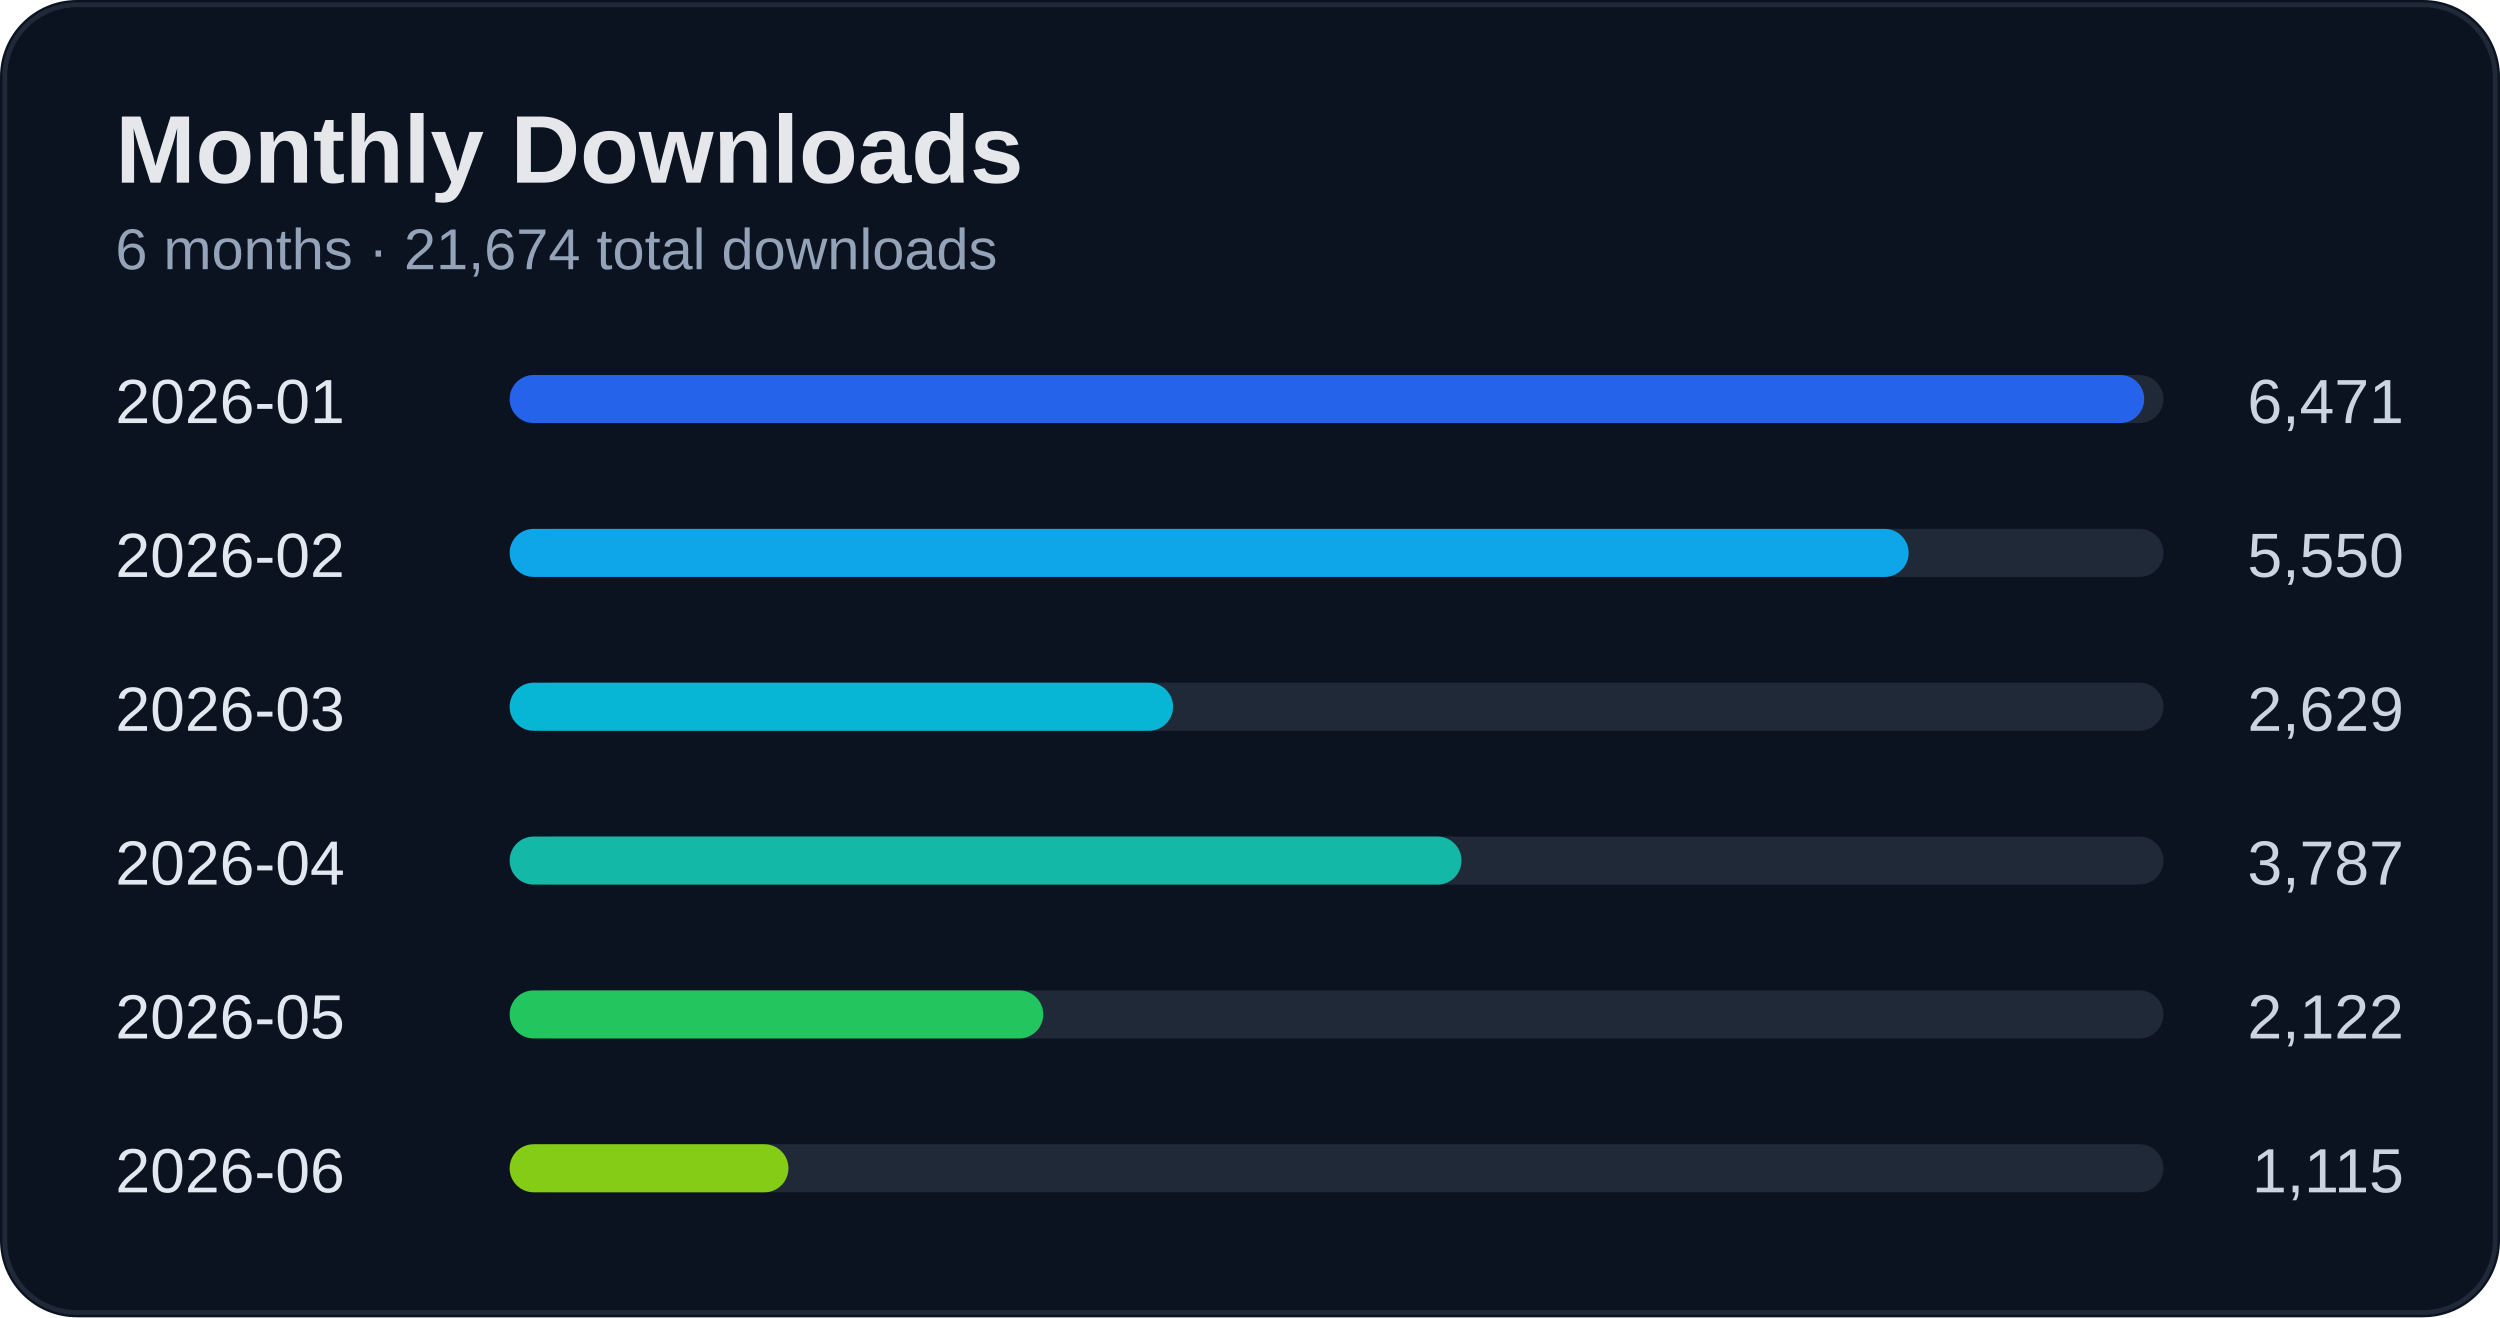
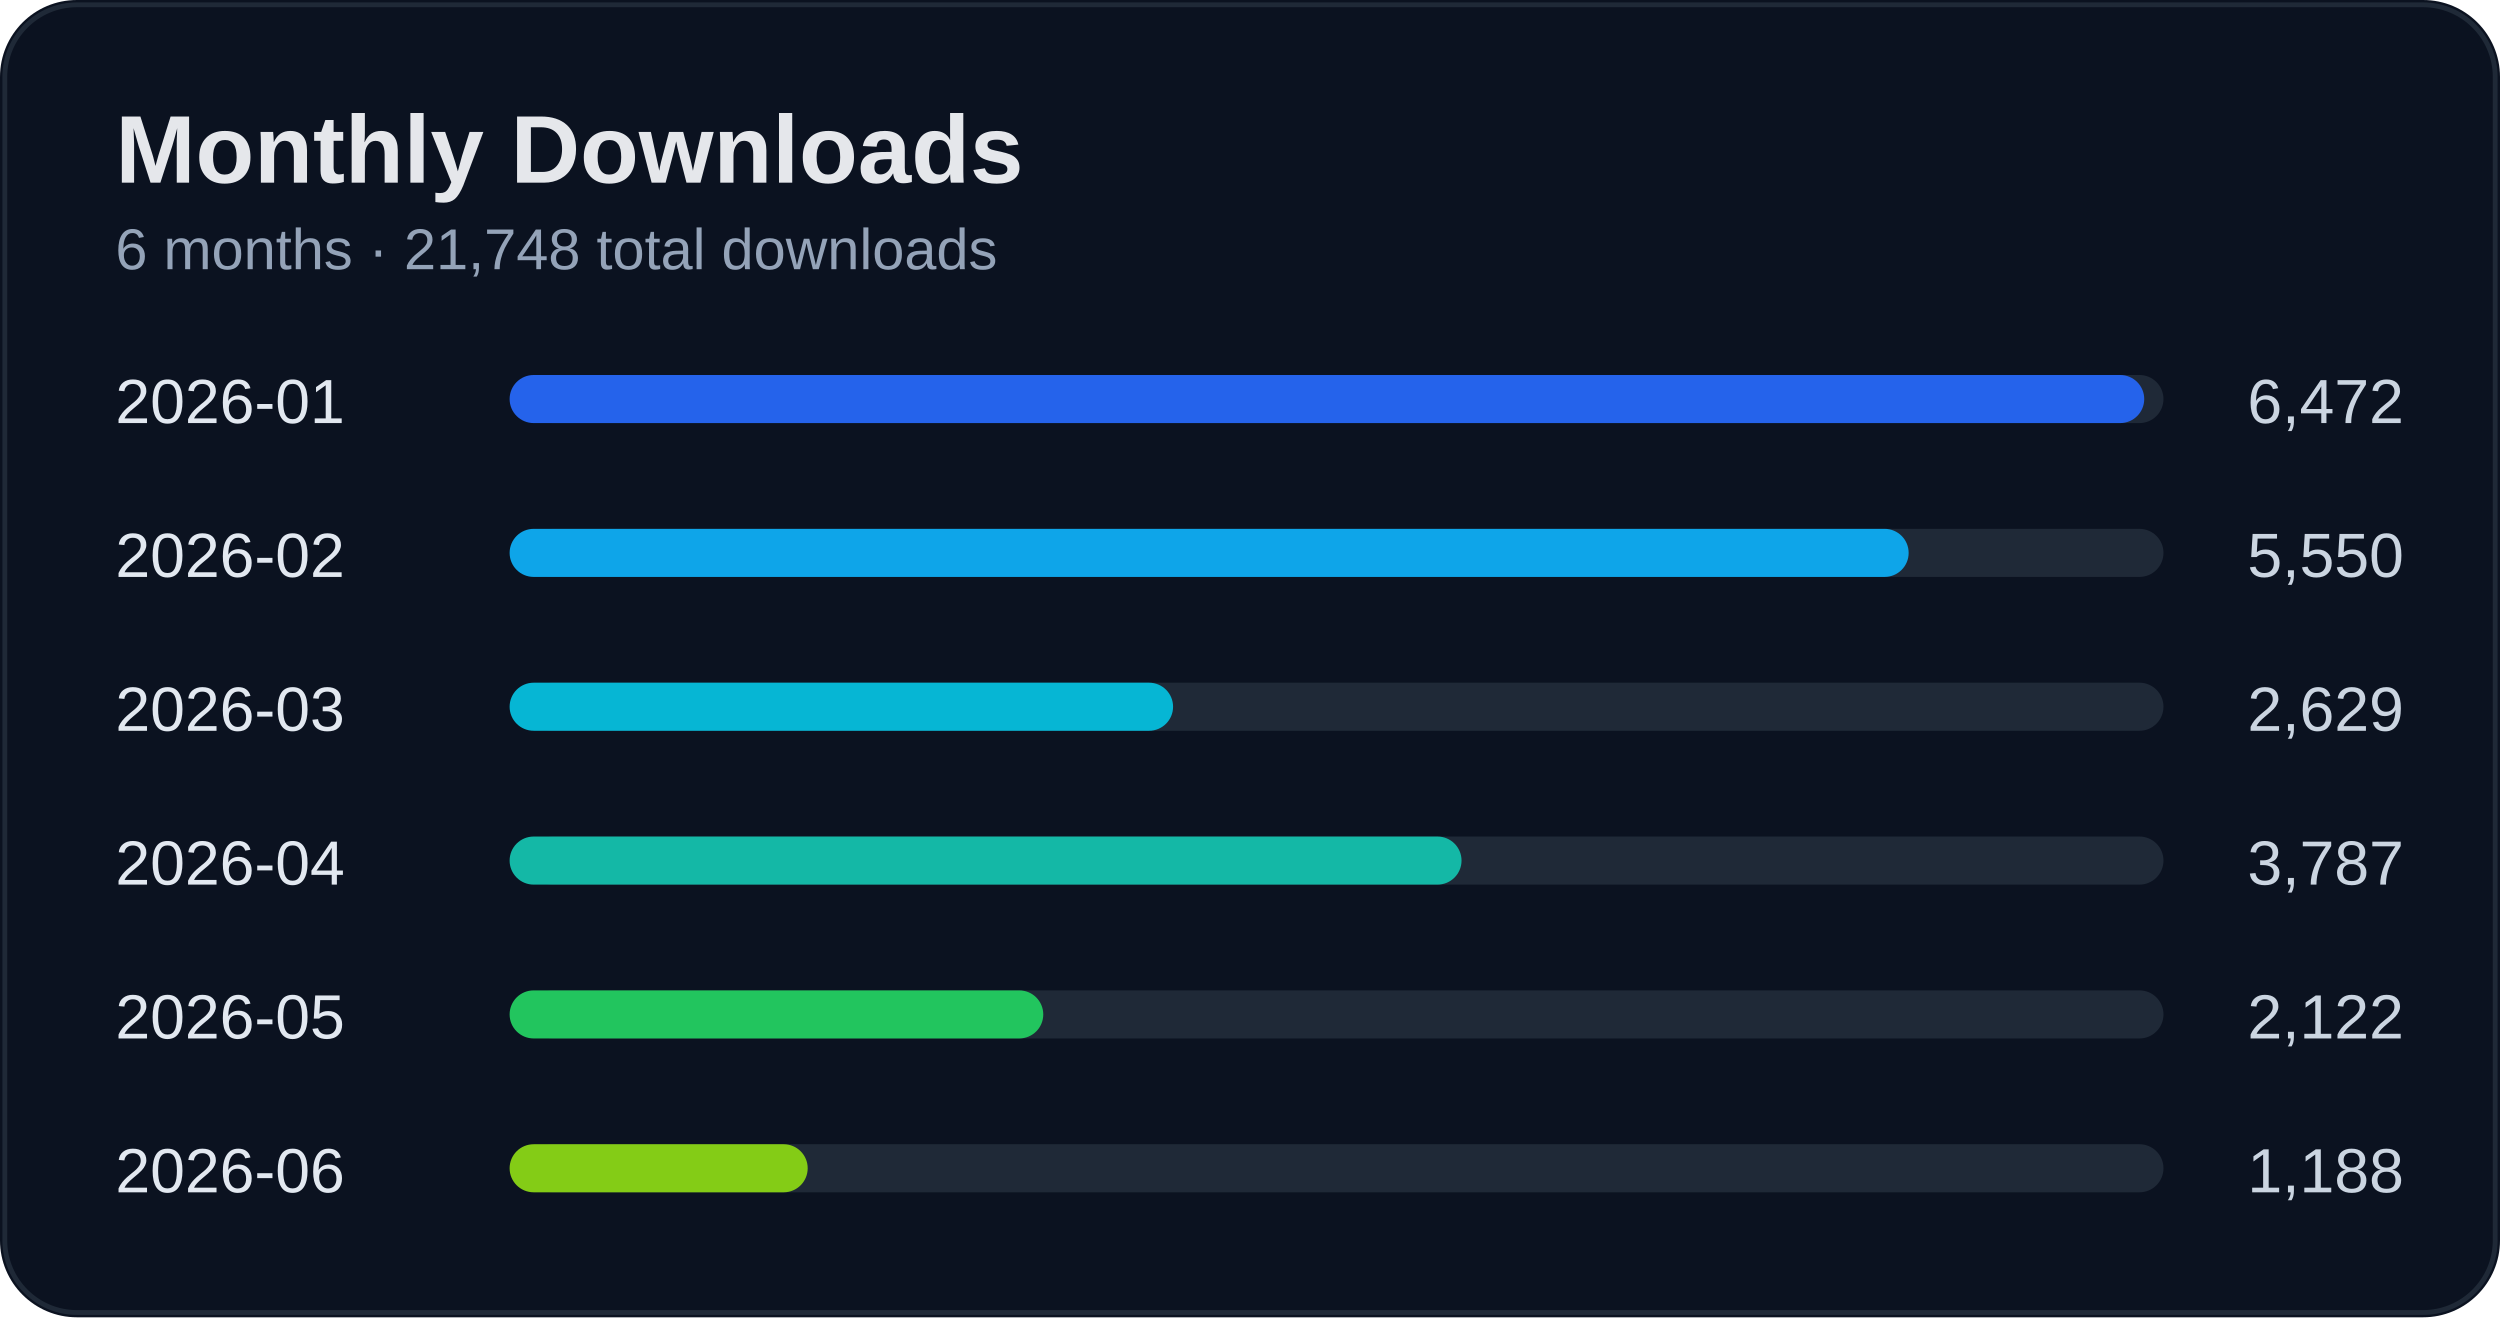
<svg xmlns="http://www.w3.org/2000/svg" width="520" height="274" viewBox="0 0 520 274">
  <rect width="100%" height="100%" rx="16" fill="#0b1220" />
  <rect x="1" y="1" width="518" height="272" rx="15" fill="none" stroke="#1f2937" />
  <text x="24" y="38" fill="#e5e7eb" font-size="20" font-weight="700" font-family="Segoe UI, Arial">Monthly Downloads</text>
-   <text x="24" y="56" fill="#94a3b8" font-size="12" font-family="Segoe UI, Arial">6 months · 21,674 total downloads</text>
+   <text x="24" y="56" fill="#94a3b8" font-size="12" font-family="Segoe UI, Arial">6 months · 21,748 total downloads</text>
  <text x="24" y="88" fill="#e2e8f0" font-size="13" font-family="Segoe UI, Arial">2026-01</text>
-   <text x="500" y="88" fill="#cbd5e1" font-size="13" text-anchor="end" font-family="Segoe UI, Arial">6,471</text>
+   <text x="500" y="88" fill="#cbd5e1" font-size="13" text-anchor="end" font-family="Segoe UI, Arial">6,472</text>
  <rect x="110" y="78" width="340" height="10" rx="5" fill="#1f2937" />
  <rect x="106" y="78" width="340" height="10" rx="5" fill="#2563eb" />
  <text x="24" y="120" fill="#e2e8f0" font-size="13" font-family="Segoe UI, Arial">2026-02</text>
  <text x="500" y="120" fill="#cbd5e1" font-size="13" text-anchor="end" font-family="Segoe UI, Arial">5,550</text>
  <rect x="110" y="110" width="340" height="10" rx="5" fill="#1f2937" />
  <rect x="106" y="110" width="291" height="10" rx="5" fill="#0ea5e9" />
  <text x="24" y="152" fill="#e2e8f0" font-size="13" font-family="Segoe UI, Arial">2026-03</text>
  <text x="500" y="152" fill="#cbd5e1" font-size="13" text-anchor="end" font-family="Segoe UI, Arial">2,629</text>
  <rect x="110" y="142" width="340" height="10" rx="5" fill="#1f2937" />
  <rect x="106" y="142" width="138" height="10" rx="5" fill="#06b6d4" />
  <text x="24" y="184" fill="#e2e8f0" font-size="13" font-family="Segoe UI, Arial">2026-04</text>
  <text x="500" y="184" fill="#cbd5e1" font-size="13" text-anchor="end" font-family="Segoe UI, Arial">3,787</text>
  <rect x="110" y="174" width="340" height="10" rx="5" fill="#1f2937" />
  <rect x="106" y="174" width="198" height="10" rx="5" fill="#14b8a6" />
  <text x="24" y="216" fill="#e2e8f0" font-size="13" font-family="Segoe UI, Arial">2026-05</text>
  <text x="500" y="216" fill="#cbd5e1" font-size="13" text-anchor="end" font-family="Segoe UI, Arial">2,122</text>
  <rect x="110" y="206" width="340" height="10" rx="5" fill="#1f2937" />
  <rect x="106" y="206" width="111" height="10" rx="5" fill="#22c55e" />
  <text x="24" y="248" fill="#e2e8f0" font-size="13" font-family="Segoe UI, Arial">2026-06</text>
-   <text x="500" y="248" fill="#cbd5e1" font-size="13" text-anchor="end" font-family="Segoe UI, Arial">1,115</text>
+   <text x="500" y="248" fill="#cbd5e1" font-size="13" text-anchor="end" font-family="Segoe UI, Arial">1,188</text>
  <rect x="110" y="238" width="340" height="10" rx="5" fill="#1f2937" />
-   <rect x="106" y="238" width="58" height="10" rx="5" fill="#84cc16" />
+   <rect x="106" y="238" width="62" height="10" rx="5" fill="#84cc16" />
</svg>
